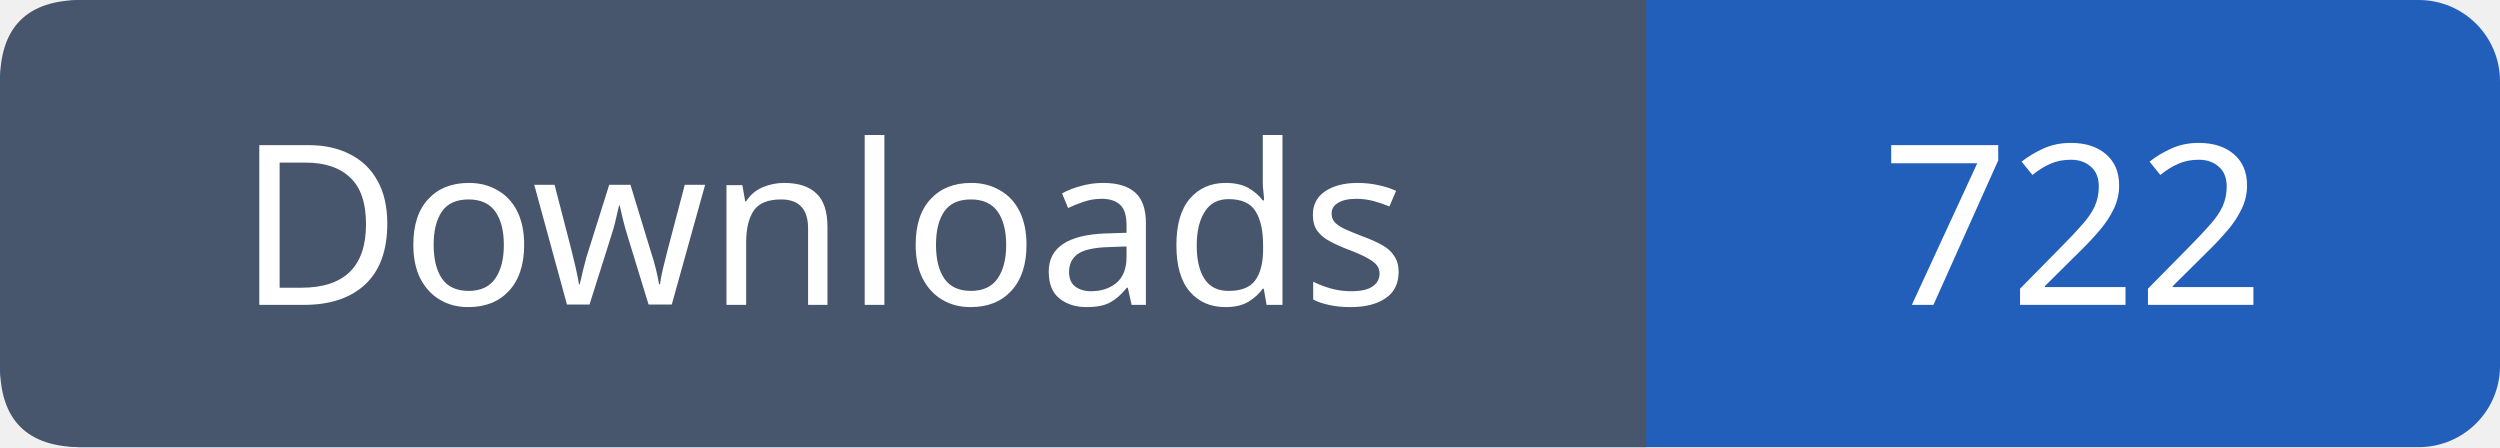
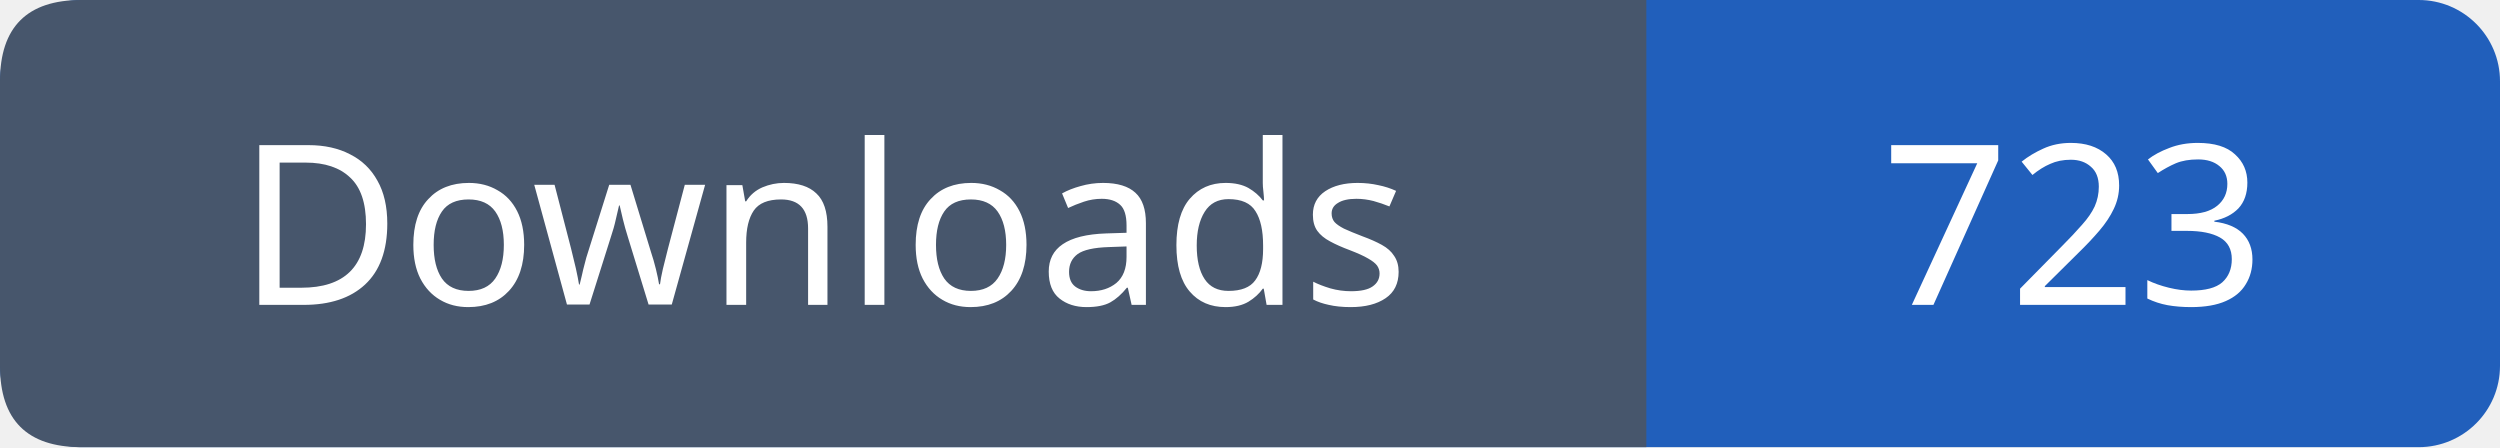
- <svg xmlns="http://www.w3.org/2000/svg" width="123" height="22" viewBox="0 0 123 22" role="img" aria-label="Downloads: 722">
+ <svg xmlns="http://www.w3.org/2000/svg" width="123" height="22" viewBox="0 0 123 22" role="img" aria-label="Downloads: 723">
  <rect width="123" height="22" rx="4" fill="#215fbb" />
  <path fill="#47566c" d="M4 0h77v22H4q-4 0-4-4V4q0-4 4-4" />
  <g font-family="Verdana,sans-serif" font-size="11" fill="white" text-anchor="middle">
    <text x="40.5" y="15">Downloads</text>
-     <text x="102.0" y="15">722</text>
+     <text x="102.0" y="15">723</text>
  </g>
</svg>
